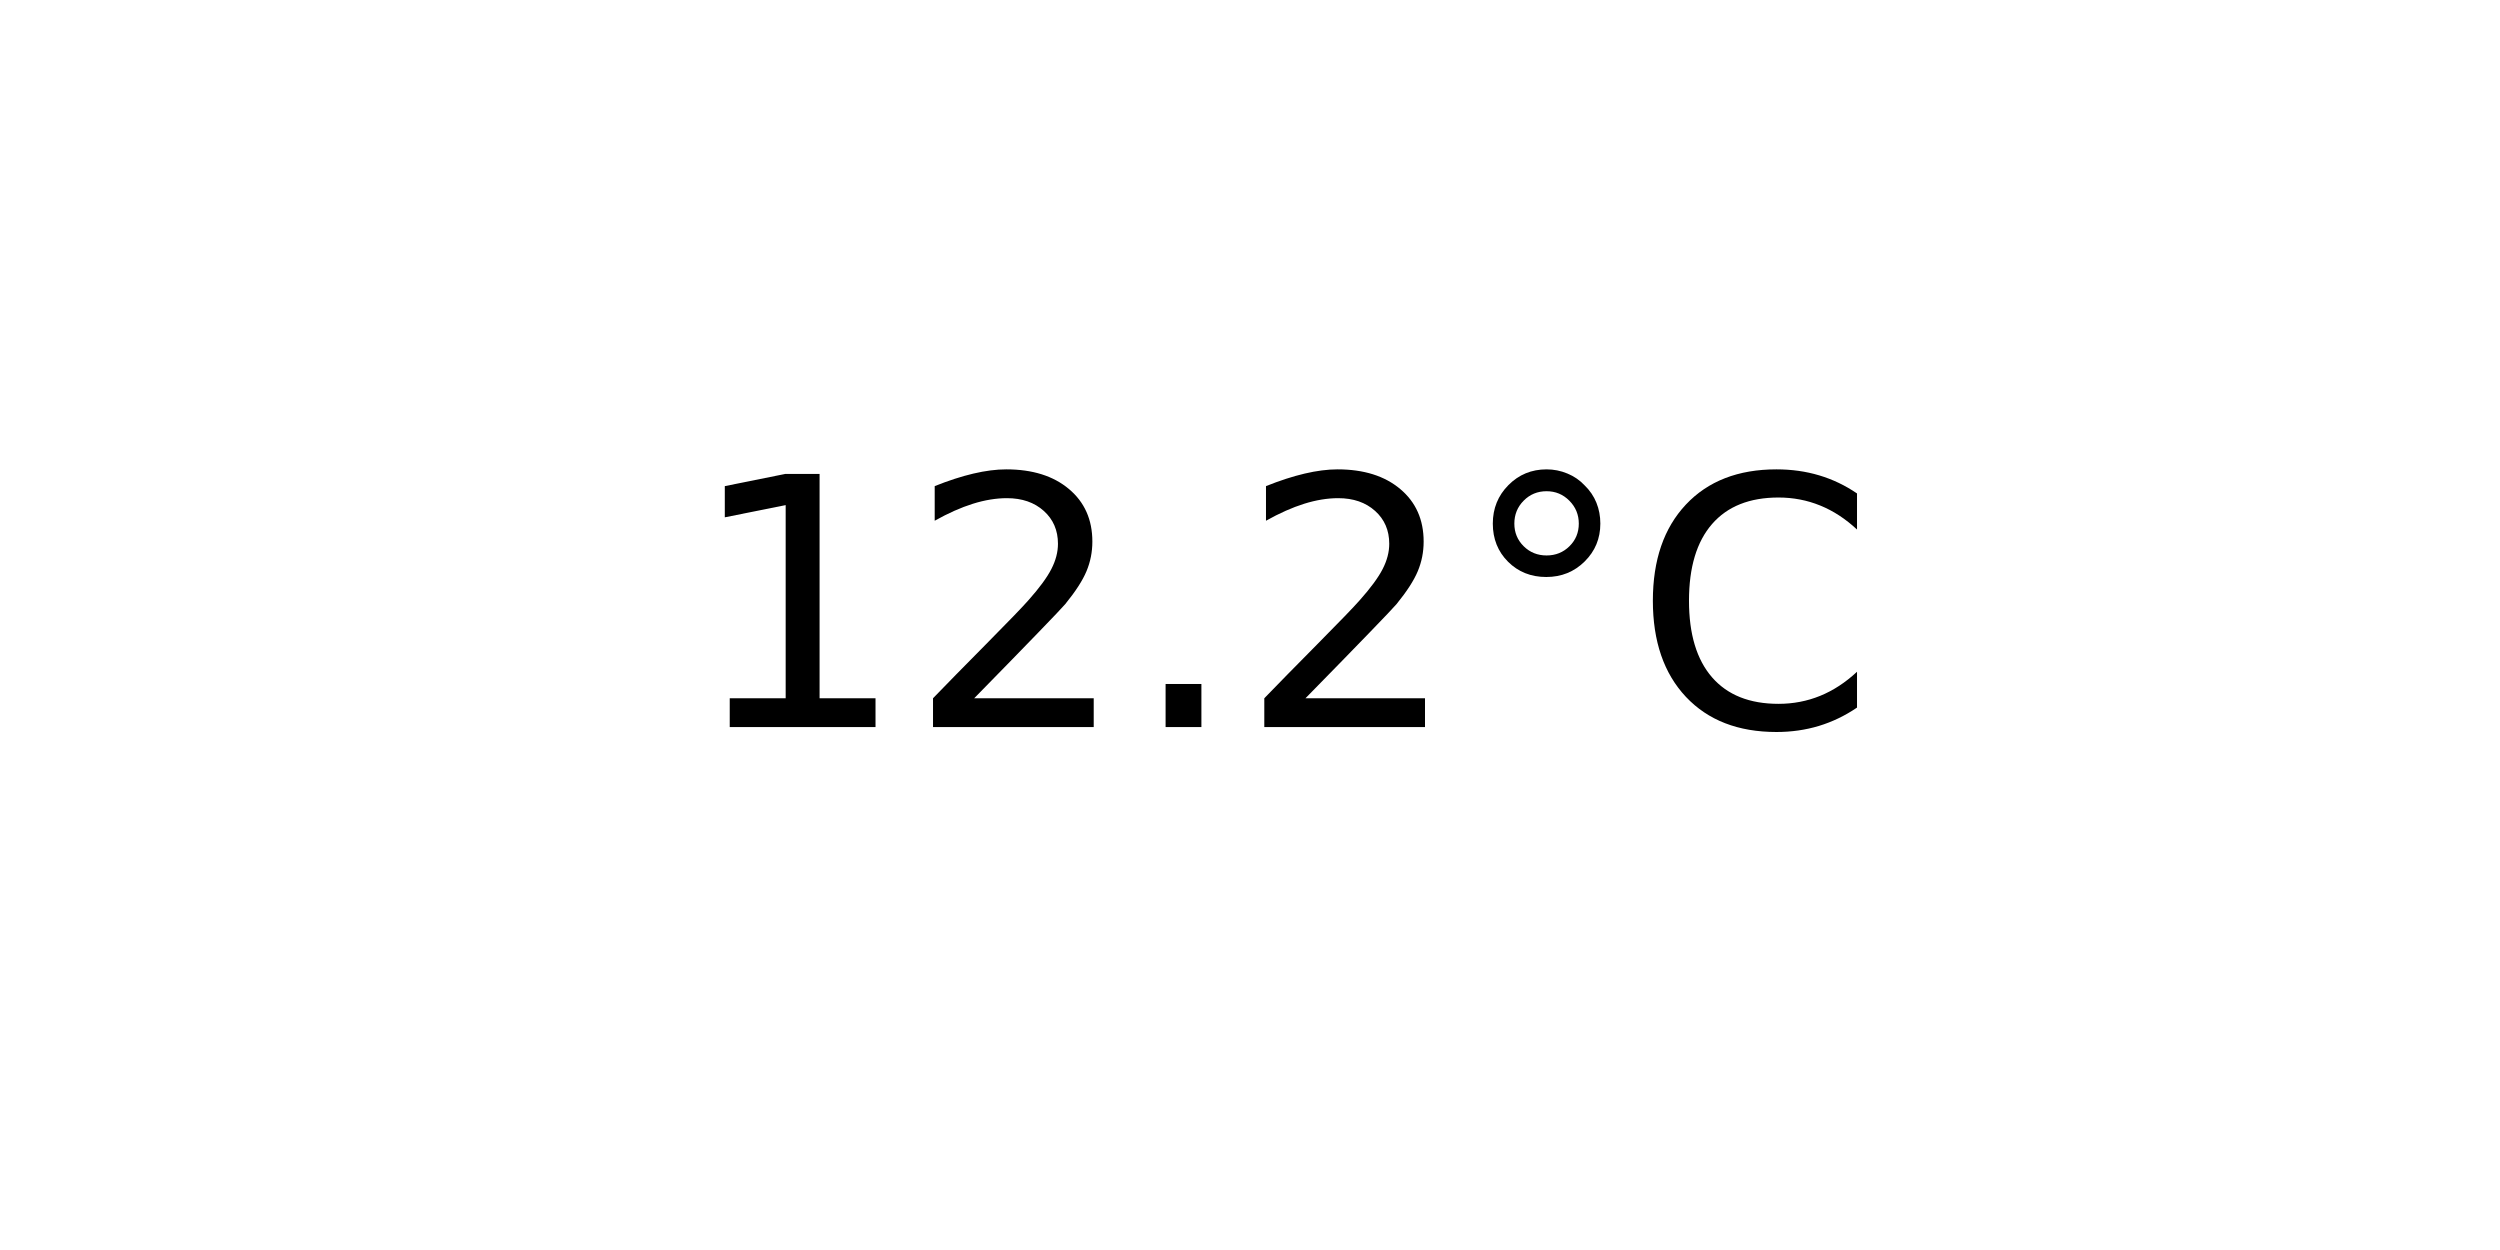
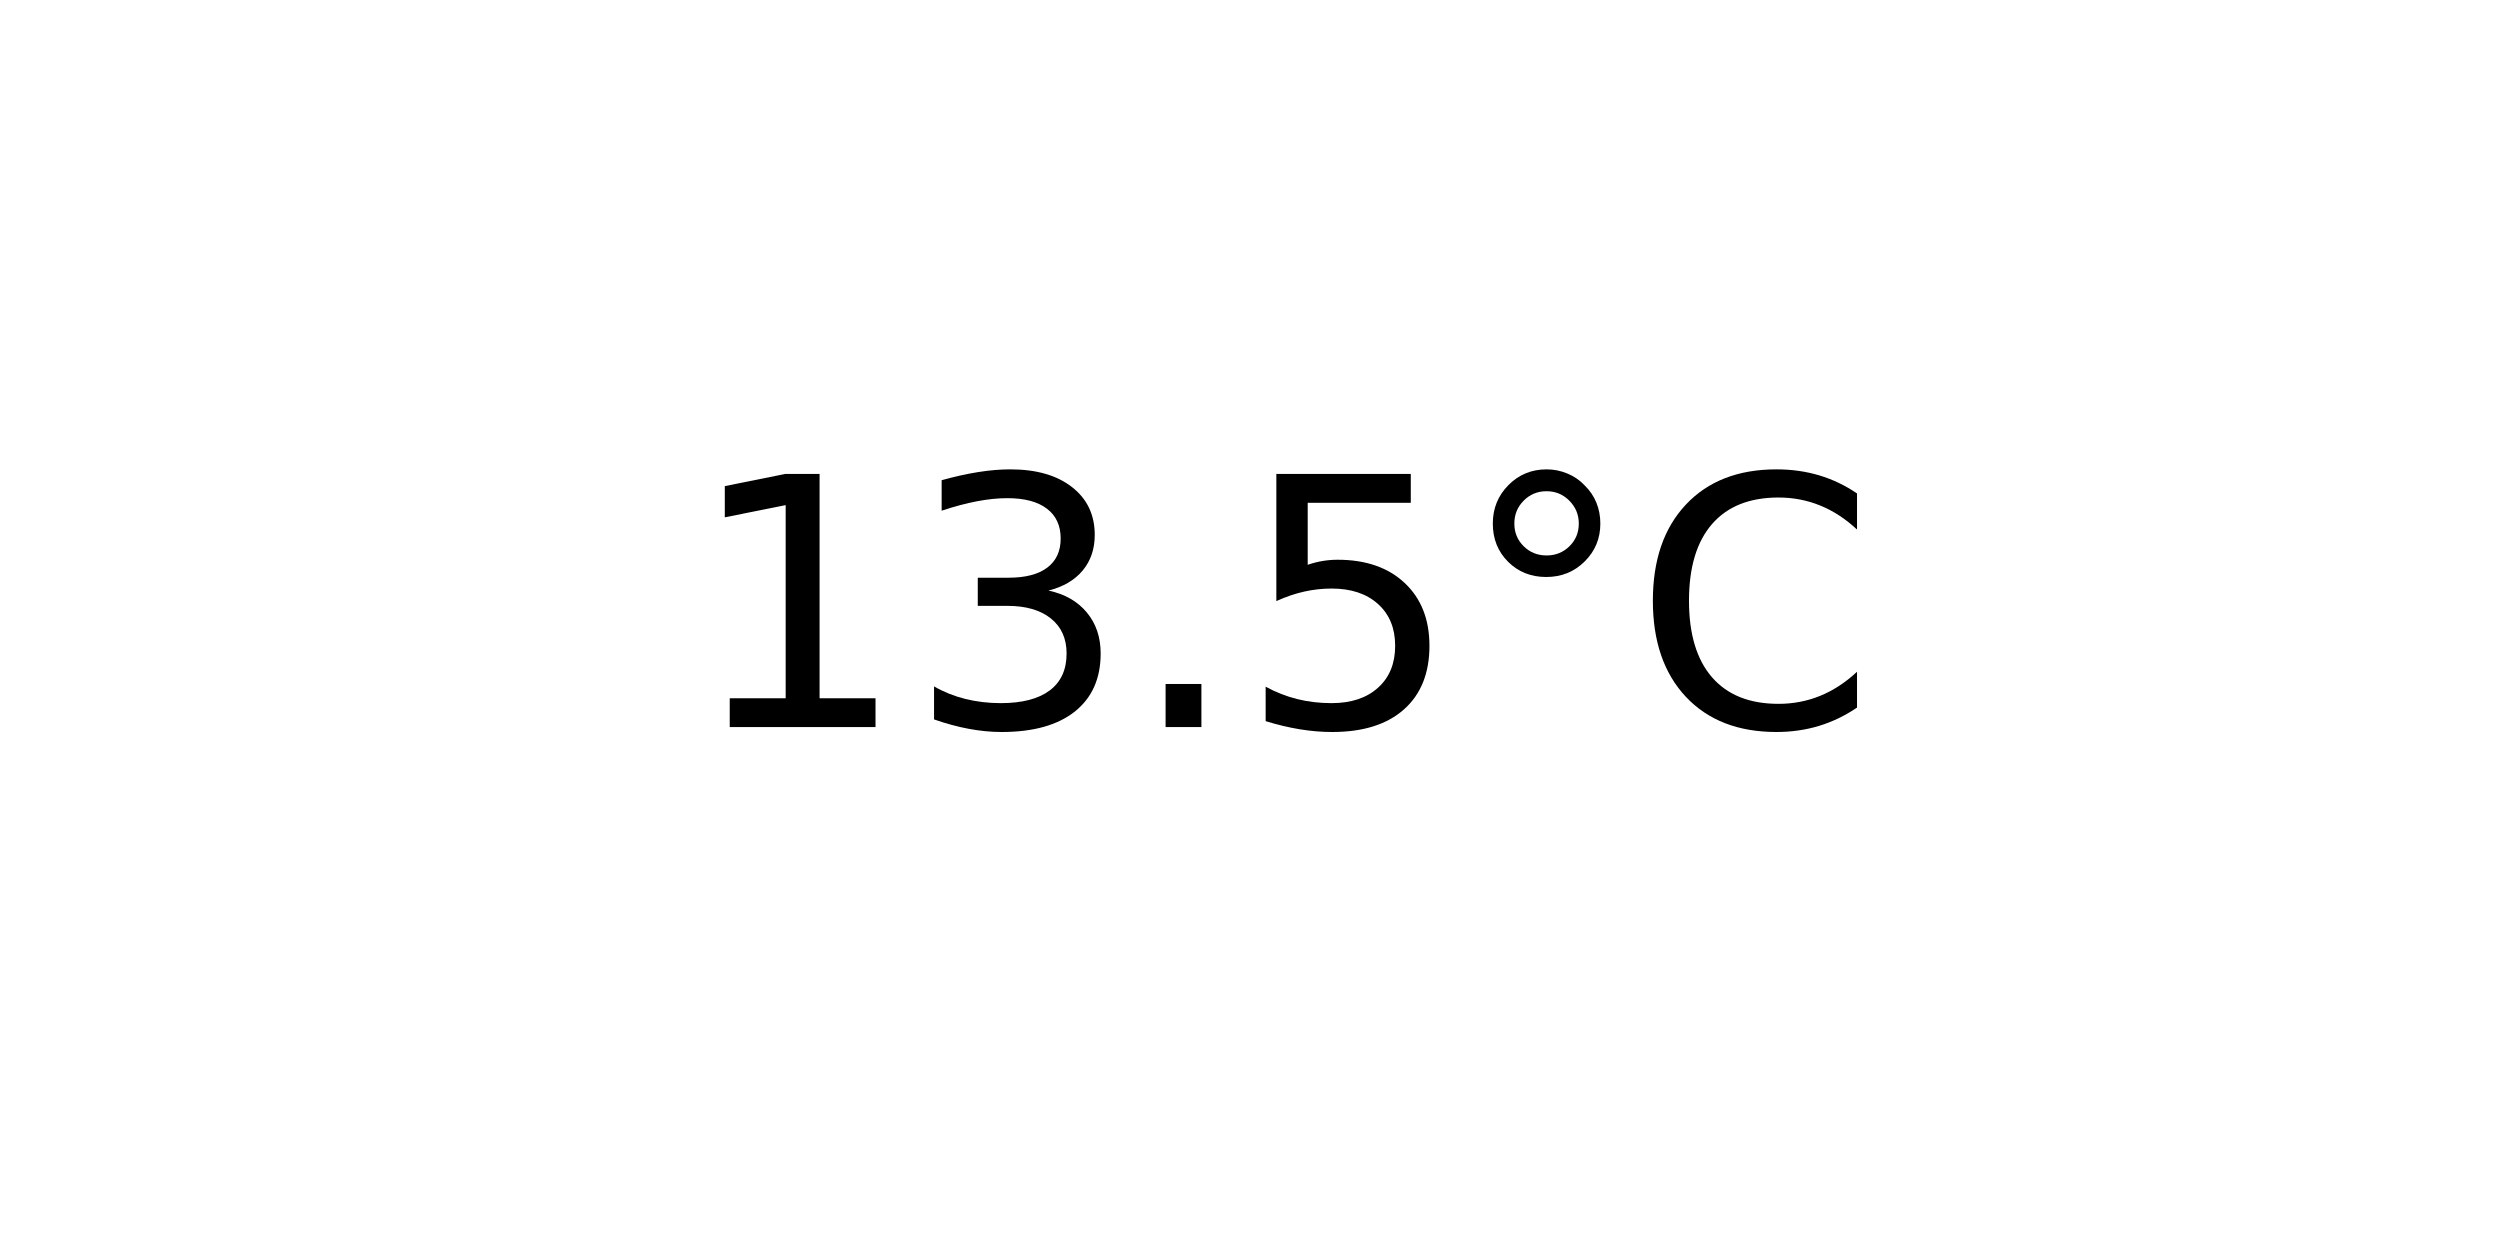
<svg xmlns="http://www.w3.org/2000/svg" xmlns:xlink="http://www.w3.org/1999/xlink" width="72pt" height="36pt" viewBox="0 0 72 36" version="1.1">
  <defs>
    <style type="text/css">*{stroke-linejoin: round; stroke-linecap: butt}</style>
  </defs>
  <g id="figure_1">
    <g id="axes_1">
      <g id="text_1">
        <g transform="translate(19.77578 20.93937) scale(0.1 -0.1)">
          <defs>
            <path id="DejaVuSans-31" d="M 794 531  L 1825 531  L 1825 4091  L 703 3866  L 703 4441  L 1819 4666  L 2450 4666  L 2450 531  L 3481 531  L 3481 0  L 794 0  L 794 531  z " transform="scale(0.015625)" />
-             <path id="DejaVuSans-32" d="M 1228 531  L 3431 531  L 3431 0  L 469 0  L 469 531  Q 828 903 1448 1529  Q 2069 2156 2228 2338  Q 2531 2678 2651 2914  Q 2772 3150 2772 3378  Q 2772 3750 2511 3984  Q 2250 4219 1831 4219  Q 1534 4219 1204 4116  Q 875 4013 500 3803  L 500 4441  Q 881 4594 1212 4672  Q 1544 4750 1819 4750  Q 2544 4750 2975 4387  Q 3406 4025 3406 3419  Q 3406 3131 3298 2873  Q 3191 2616 2906 2266  Q 2828 2175 2409 1742  Q 1991 1309 1228 531  z " transform="scale(0.015625)" />
+             <path id="DejaVuSans-33" d="M 2597 2516  Q 3050 2419 3304 2112  Q 3559 1806 3559 1356  Q 3559 666 3084 287  Q 2609 -91 1734 -91  Q 1441 -91 1130 -33  Q 819 25 488 141  L 488 750  Q 750 597 1062 519  Q 1375 441 1716 441  Q 2309 441 2620 675  Q 2931 909 2931 1356  Q 2931 1769 2642 2001  Q 2353 2234 1838 2234  L 1294 2234  L 1294 2753  L 1863 2753  Q 2328 2753 2575 2939  Q 2822 3125 2822 3475  Q 2822 3834 2567 4026  Q 2313 4219 1838 4219  Q 1578 4219 1281 4162  Q 984 4106 628 3988  L 628 4550  Q 988 4650 1302 4700  Q 1616 4750 1894 4750  Q 2613 4750 3031 4423  Q 3450 4097 3450 3541  Q 3450 3153 3228 2886  Q 3006 2619 2597 2516  z " transform="scale(0.015625)" />
            <path id="DejaVuSans-2e" d="M 684 794  L 1344 794  L 1344 0  L 684 0  L 684 794  z " transform="scale(0.015625)" />
+             <path id="DejaVuSans-35" d="M 691 4666  L 3169 4666  L 3169 4134  L 1269 4134  L 1269 2991  Q 1406 3038 1543 3061  Q 1681 3084 1819 3084  Q 2600 3084 3056 2656  Q 3513 2228 3513 1497  Q 3513 744 3044 326  Q 2575 -91 1722 -91  Q 1428 -91 1123 -41  Q 819 9 494 109  L 494 744  Q 775 591 1075 516  Q 1375 441 1709 441  Q 2250 441 2565 725  Q 2881 1009 2881 1497  Q 2881 1984 2565 2268  Q 2250 2553 1709 2553  Q 1456 2553 1204 2497  Q 953 2441 691 2322  L 691 4666  z " transform="scale(0.015625)" />
            <path id="DejaVuSans-b0" d="M 1600 4347  Q 1350 4347 1178 4173  Q 1006 4000 1006 3750  Q 1006 3503 1178 3333  Q 1350 3163 1600 3163  Q 1850 3163 2022 3333  Q 2194 3503 2194 3750  Q 2194 3997 2020 4172  Q 1847 4347 1600 4347  z M 1600 4750  Q 1800 4750 1984 4673  Q 2169 4597 2303 4453  Q 2447 4313 2519 4134  Q 2591 3956 2591 3750  Q 2591 3338 2302 3052  Q 2013 2766 1594 2766  Q 1172 2766 890 3047  Q 609 3328 609 3750  Q 609 4169 896 4459  Q 1184 4750 1600 4750  z " transform="scale(0.015625)" />
            <path id="DejaVuSans-43" d="M 4122 4306  L 4122 3641  Q 3803 3938 3442 4084  Q 3081 4231 2675 4231  Q 1875 4231 1450 3742  Q 1025 3253 1025 2328  Q 1025 1406 1450 917  Q 1875 428 2675 428  Q 3081 428 3442 575  Q 3803 722 4122 1019  L 4122 359  Q 3791 134 3420 21  Q 3050 -91 2638 -91  Q 1578 -91 968 557  Q 359 1206 359 2328  Q 359 3453 968 4101  Q 1578 4750 2638 4750  Q 3056 4750 3426 4639  Q 3797 4528 4122 4306  z " transform="scale(0.015625)" />
          </defs>
          <use xlink:href="#DejaVuSans-31" />
-           <use xlink:href="#DejaVuSans-32" x="63.623" />
+           <use xlink:href="#DejaVuSans-33" x="63.623" />
          <use xlink:href="#DejaVuSans-2e" x="127.246" />
-           <use xlink:href="#DejaVuSans-32" x="159.033" />
+           <use xlink:href="#DejaVuSans-35" x="159.033" />
          <use xlink:href="#DejaVuSans-b0" x="222.656" />
          <use xlink:href="#DejaVuSans-43" x="272.656" />
        </g>
      </g>
    </g>
  </g>
</svg>
